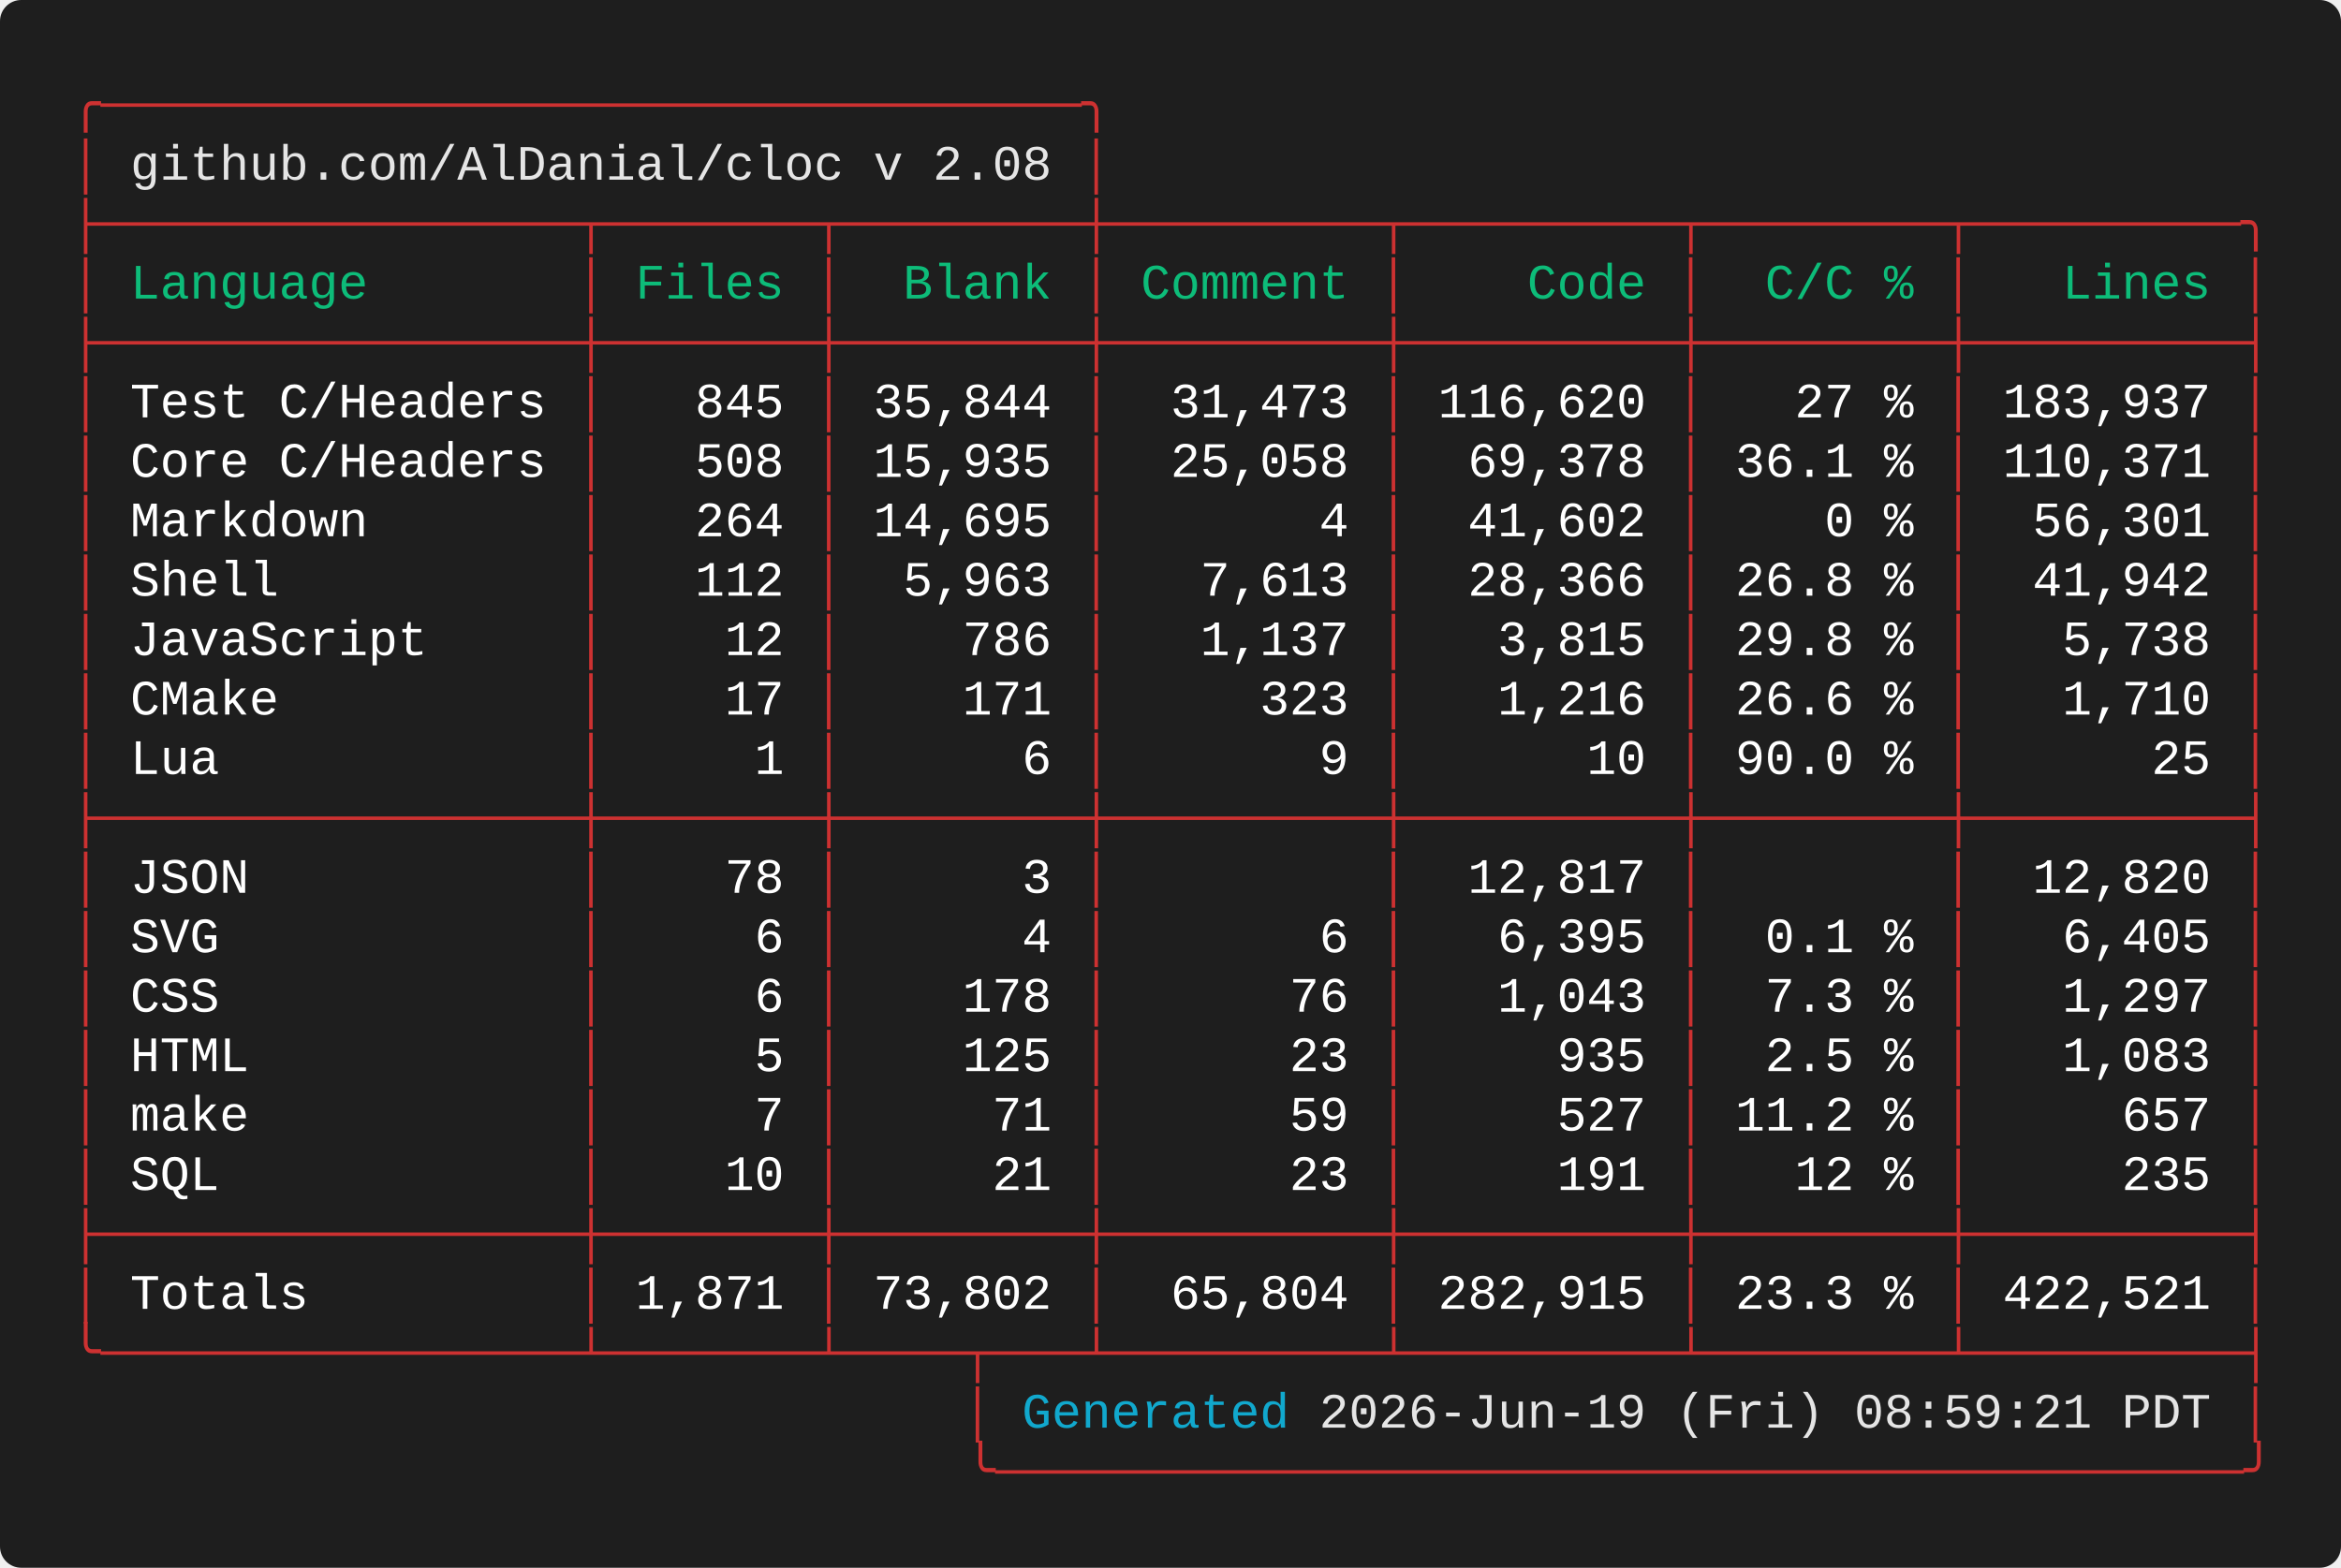
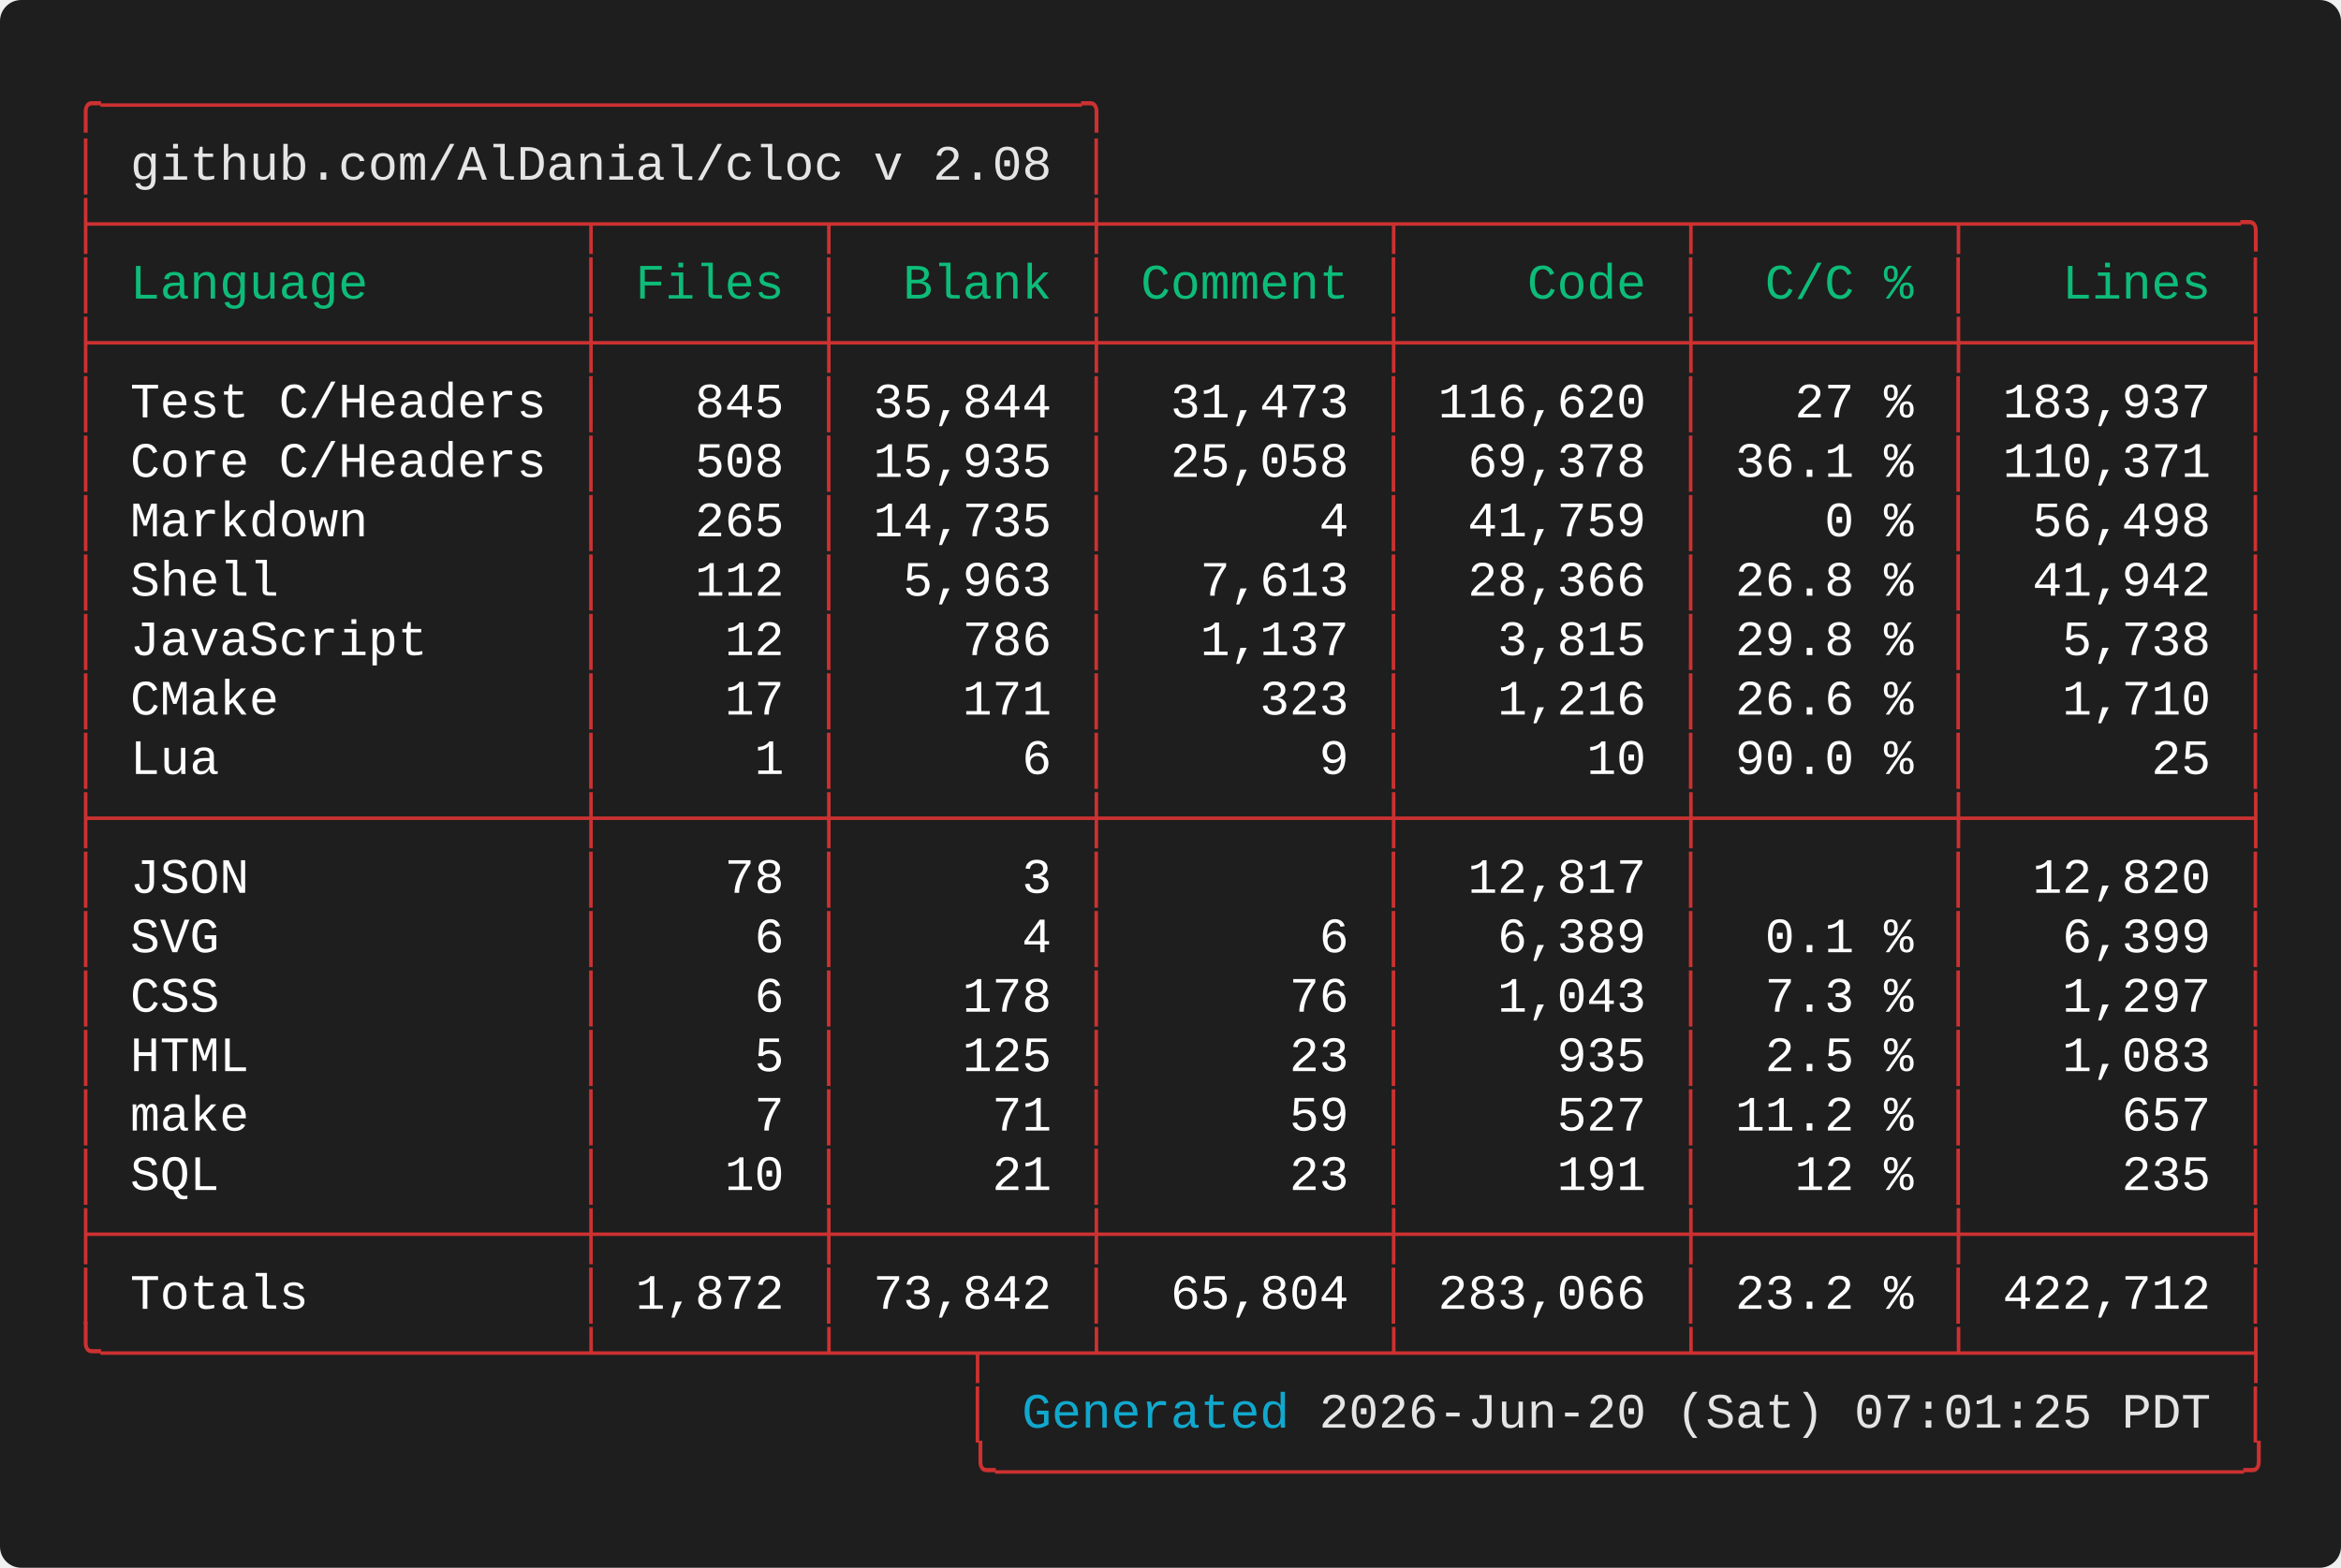
<svg xmlns="http://www.w3.org/2000/svg" width="661.60" height="443.20" viewBox="0 0 661.60 443.20">
  <defs>
    <style type="text/css">.terminal-text { font-family: 'Vanadium Mono Semi-Extended', 'Consolas', 'Monaco', 'Courier New', monospace; }</style>
  </defs>
  <rect width="100%" height="100%" fill="#1e1e1e" rx="6" />
  <text x="20.00" y="34.00" font-size="14" class="terminal-text" xml:space="preserve" textLength="294.00" lengthAdjust="spacingAndGlyphs" fill="#cd3131">╭─────────────────────────────────╮</text>
  <text x="20.00" y="50.80" font-size="14" class="terminal-text" xml:space="preserve" textLength="16.80" lengthAdjust="spacingAndGlyphs" fill="#cd3131">│ </text>
  <text x="36.80" y="50.80" font-size="14" class="terminal-text" xml:space="preserve" textLength="260.40" lengthAdjust="spacingAndGlyphs" fill="#e5e5e5">github.com/AlDanial/cloc v 2.08</text>
  <text x="297.20" y="50.80" font-size="14" class="terminal-text" xml:space="preserve" textLength="8.40" lengthAdjust="spacingAndGlyphs" fill="#ffffff"> </text>
  <text x="305.60" y="50.80" font-size="14" class="terminal-text" xml:space="preserve" textLength="8.40" lengthAdjust="spacingAndGlyphs" fill="#cd3131">│</text>
  <text x="20.00" y="67.60" font-size="14" class="terminal-text" xml:space="preserve" textLength="621.60" lengthAdjust="spacingAndGlyphs" fill="#cd3131">├────────────────┬───────┬────────┼─────────┬─────────┬────────┬─────────╮</text>
  <text x="20.00" y="84.40" font-size="14" class="terminal-text" xml:space="preserve" textLength="8.40" lengthAdjust="spacingAndGlyphs" fill="#cd3131">│</text>
  <text x="28.40" y="84.40" font-size="14" class="terminal-text" xml:space="preserve" textLength="134.40" lengthAdjust="spacingAndGlyphs" fill="#0dbc79"> Language       </text>
  <text x="162.80" y="84.40" font-size="14" class="terminal-text" xml:space="preserve" textLength="8.40" lengthAdjust="spacingAndGlyphs" fill="#cd3131">│</text>
  <text x="171.20" y="84.40" font-size="14" class="terminal-text" xml:space="preserve" textLength="58.80" lengthAdjust="spacingAndGlyphs" fill="#0dbc79"> Files </text>
  <text x="230.00" y="84.40" font-size="14" class="terminal-text" xml:space="preserve" textLength="8.40" lengthAdjust="spacingAndGlyphs" fill="#cd3131">│</text>
  <text x="238.40" y="84.40" font-size="14" class="terminal-text" xml:space="preserve" textLength="67.20" lengthAdjust="spacingAndGlyphs" fill="#0dbc79">  Blank </text>
  <text x="305.60" y="84.40" font-size="14" class="terminal-text" xml:space="preserve" textLength="8.40" lengthAdjust="spacingAndGlyphs" fill="#cd3131">│</text>
  <text x="314.00" y="84.40" font-size="14" class="terminal-text" xml:space="preserve" textLength="75.60" lengthAdjust="spacingAndGlyphs" fill="#0dbc79"> Comment </text>
  <text x="389.60" y="84.40" font-size="14" class="terminal-text" xml:space="preserve" textLength="8.40" lengthAdjust="spacingAndGlyphs" fill="#cd3131">│</text>
  <text x="398.00" y="84.40" font-size="14" class="terminal-text" xml:space="preserve" textLength="75.60" lengthAdjust="spacingAndGlyphs" fill="#0dbc79">    Code </text>
  <text x="473.60" y="84.40" font-size="14" class="terminal-text" xml:space="preserve" textLength="8.40" lengthAdjust="spacingAndGlyphs" fill="#cd3131">│</text>
  <text x="482.00" y="84.40" font-size="14" class="terminal-text" xml:space="preserve" textLength="67.20" lengthAdjust="spacingAndGlyphs" fill="#0dbc79">  C/C % </text>
  <text x="549.20" y="84.40" font-size="14" class="terminal-text" xml:space="preserve" textLength="8.40" lengthAdjust="spacingAndGlyphs" fill="#cd3131">│</text>
  <text x="557.60" y="84.40" font-size="14" class="terminal-text" xml:space="preserve" textLength="75.60" lengthAdjust="spacingAndGlyphs" fill="#0dbc79">   Lines </text>
  <text x="633.20" y="84.40" font-size="14" class="terminal-text" xml:space="preserve" textLength="8.40" lengthAdjust="spacingAndGlyphs" fill="#cd3131">│</text>
  <text x="20.00" y="101.20" font-size="14" class="terminal-text" xml:space="preserve" textLength="621.60" lengthAdjust="spacingAndGlyphs" fill="#cd3131">├────────────────┼───────┼────────┼─────────┼─────────┼────────┼─────────┤</text>
  <text x="20.00" y="118.00" font-size="14" class="terminal-text" xml:space="preserve" textLength="8.40" lengthAdjust="spacingAndGlyphs" fill="#cd3131">│</text>
  <text x="28.40" y="118.00" font-size="14" class="terminal-text" xml:space="preserve" textLength="134.40" lengthAdjust="spacingAndGlyphs" fill="#ffffff"> Test C/Headers </text>
  <text x="162.80" y="118.00" font-size="14" class="terminal-text" xml:space="preserve" textLength="8.40" lengthAdjust="spacingAndGlyphs" fill="#cd3131">│</text>
  <text x="171.20" y="118.00" font-size="14" class="terminal-text" xml:space="preserve" textLength="58.80" lengthAdjust="spacingAndGlyphs" fill="#ffffff">   845 </text>
  <text x="230.00" y="118.00" font-size="14" class="terminal-text" xml:space="preserve" textLength="8.40" lengthAdjust="spacingAndGlyphs" fill="#cd3131">│</text>
  <text x="238.40" y="118.00" font-size="14" class="terminal-text" xml:space="preserve" textLength="67.20" lengthAdjust="spacingAndGlyphs" fill="#ffffff"> 35,844 </text>
  <text x="305.60" y="118.00" font-size="14" class="terminal-text" xml:space="preserve" textLength="8.40" lengthAdjust="spacingAndGlyphs" fill="#cd3131">│</text>
  <text x="314.00" y="118.00" font-size="14" class="terminal-text" xml:space="preserve" textLength="75.60" lengthAdjust="spacingAndGlyphs" fill="#ffffff">  31,473 </text>
  <text x="389.60" y="118.00" font-size="14" class="terminal-text" xml:space="preserve" textLength="8.40" lengthAdjust="spacingAndGlyphs" fill="#cd3131">│</text>
  <text x="398.00" y="118.00" font-size="14" class="terminal-text" xml:space="preserve" textLength="75.60" lengthAdjust="spacingAndGlyphs" fill="#ffffff"> 116,620 </text>
  <text x="473.60" y="118.00" font-size="14" class="terminal-text" xml:space="preserve" textLength="8.40" lengthAdjust="spacingAndGlyphs" fill="#cd3131">│</text>
  <text x="482.00" y="118.00" font-size="14" class="terminal-text" xml:space="preserve" textLength="67.20" lengthAdjust="spacingAndGlyphs" fill="#ffffff">   27 % </text>
  <text x="549.20" y="118.00" font-size="14" class="terminal-text" xml:space="preserve" textLength="8.40" lengthAdjust="spacingAndGlyphs" fill="#cd3131">│</text>
  <text x="557.60" y="118.00" font-size="14" class="terminal-text" xml:space="preserve" textLength="75.60" lengthAdjust="spacingAndGlyphs" fill="#ffffff"> 183,937 </text>
  <text x="633.20" y="118.00" font-size="14" class="terminal-text" xml:space="preserve" textLength="8.40" lengthAdjust="spacingAndGlyphs" fill="#cd3131">│</text>
  <text x="20.00" y="134.80" font-size="14" class="terminal-text" xml:space="preserve" textLength="8.40" lengthAdjust="spacingAndGlyphs" fill="#cd3131">│</text>
  <text x="28.40" y="134.80" font-size="14" class="terminal-text" xml:space="preserve" textLength="134.40" lengthAdjust="spacingAndGlyphs" fill="#ffffff"> Core C/Headers </text>
  <text x="162.80" y="134.80" font-size="14" class="terminal-text" xml:space="preserve" textLength="8.40" lengthAdjust="spacingAndGlyphs" fill="#cd3131">│</text>
  <text x="171.20" y="134.80" font-size="14" class="terminal-text" xml:space="preserve" textLength="58.80" lengthAdjust="spacingAndGlyphs" fill="#ffffff">   508 </text>
  <text x="230.00" y="134.80" font-size="14" class="terminal-text" xml:space="preserve" textLength="8.40" lengthAdjust="spacingAndGlyphs" fill="#cd3131">│</text>
  <text x="238.40" y="134.80" font-size="14" class="terminal-text" xml:space="preserve" textLength="67.20" lengthAdjust="spacingAndGlyphs" fill="#ffffff"> 15,935 </text>
  <text x="305.60" y="134.80" font-size="14" class="terminal-text" xml:space="preserve" textLength="8.40" lengthAdjust="spacingAndGlyphs" fill="#cd3131">│</text>
  <text x="314.00" y="134.80" font-size="14" class="terminal-text" xml:space="preserve" textLength="75.60" lengthAdjust="spacingAndGlyphs" fill="#ffffff">  25,058 </text>
  <text x="389.60" y="134.80" font-size="14" class="terminal-text" xml:space="preserve" textLength="8.40" lengthAdjust="spacingAndGlyphs" fill="#cd3131">│</text>
  <text x="398.00" y="134.80" font-size="14" class="terminal-text" xml:space="preserve" textLength="75.60" lengthAdjust="spacingAndGlyphs" fill="#ffffff">  69,378 </text>
  <text x="473.60" y="134.80" font-size="14" class="terminal-text" xml:space="preserve" textLength="8.40" lengthAdjust="spacingAndGlyphs" fill="#cd3131">│</text>
  <text x="482.00" y="134.80" font-size="14" class="terminal-text" xml:space="preserve" textLength="67.20" lengthAdjust="spacingAndGlyphs" fill="#ffffff"> 36.1 % </text>
  <text x="549.20" y="134.80" font-size="14" class="terminal-text" xml:space="preserve" textLength="8.40" lengthAdjust="spacingAndGlyphs" fill="#cd3131">│</text>
  <text x="557.60" y="134.80" font-size="14" class="terminal-text" xml:space="preserve" textLength="75.60" lengthAdjust="spacingAndGlyphs" fill="#ffffff"> 110,371 </text>
  <text x="633.20" y="134.80" font-size="14" class="terminal-text" xml:space="preserve" textLength="8.40" lengthAdjust="spacingAndGlyphs" fill="#cd3131">│</text>
  <text x="20.00" y="151.60" font-size="14" class="terminal-text" xml:space="preserve" textLength="8.40" lengthAdjust="spacingAndGlyphs" fill="#cd3131">│</text>
  <text x="28.40" y="151.60" font-size="14" class="terminal-text" xml:space="preserve" textLength="134.40" lengthAdjust="spacingAndGlyphs" fill="#ffffff"> Markdown       </text>
  <text x="162.80" y="151.60" font-size="14" class="terminal-text" xml:space="preserve" textLength="8.40" lengthAdjust="spacingAndGlyphs" fill="#cd3131">│</text>
-   <text x="171.20" y="151.60" font-size="14" class="terminal-text" xml:space="preserve" textLength="58.80" lengthAdjust="spacingAndGlyphs" fill="#ffffff">   264 </text>
+   <text x="171.20" y="151.60" font-size="14" class="terminal-text" xml:space="preserve" textLength="58.80" lengthAdjust="spacingAndGlyphs" fill="#ffffff">   265 </text>
  <text x="230.00" y="151.60" font-size="14" class="terminal-text" xml:space="preserve" textLength="8.40" lengthAdjust="spacingAndGlyphs" fill="#cd3131">│</text>
-   <text x="238.40" y="151.60" font-size="14" class="terminal-text" xml:space="preserve" textLength="67.20" lengthAdjust="spacingAndGlyphs" fill="#ffffff"> 14,695 </text>
+   <text x="238.40" y="151.60" font-size="14" class="terminal-text" xml:space="preserve" textLength="67.20" lengthAdjust="spacingAndGlyphs" fill="#ffffff"> 14,735 </text>
  <text x="305.60" y="151.60" font-size="14" class="terminal-text" xml:space="preserve" textLength="8.40" lengthAdjust="spacingAndGlyphs" fill="#cd3131">│</text>
  <text x="314.00" y="151.60" font-size="14" class="terminal-text" xml:space="preserve" textLength="75.60" lengthAdjust="spacingAndGlyphs" fill="#ffffff">       4 </text>
  <text x="389.60" y="151.60" font-size="14" class="terminal-text" xml:space="preserve" textLength="8.40" lengthAdjust="spacingAndGlyphs" fill="#cd3131">│</text>
-   <text x="398.00" y="151.60" font-size="14" class="terminal-text" xml:space="preserve" textLength="75.60" lengthAdjust="spacingAndGlyphs" fill="#ffffff">  41,602 </text>
+   <text x="398.00" y="151.60" font-size="14" class="terminal-text" xml:space="preserve" textLength="75.60" lengthAdjust="spacingAndGlyphs" fill="#ffffff">  41,759 </text>
  <text x="473.60" y="151.60" font-size="14" class="terminal-text" xml:space="preserve" textLength="8.40" lengthAdjust="spacingAndGlyphs" fill="#cd3131">│</text>
  <text x="482.00" y="151.60" font-size="14" class="terminal-text" xml:space="preserve" textLength="67.20" lengthAdjust="spacingAndGlyphs" fill="#ffffff">    0 % </text>
  <text x="549.20" y="151.60" font-size="14" class="terminal-text" xml:space="preserve" textLength="8.40" lengthAdjust="spacingAndGlyphs" fill="#cd3131">│</text>
-   <text x="557.60" y="151.60" font-size="14" class="terminal-text" xml:space="preserve" textLength="75.60" lengthAdjust="spacingAndGlyphs" fill="#ffffff">  56,301 </text>
+   <text x="557.60" y="151.60" font-size="14" class="terminal-text" xml:space="preserve" textLength="75.60" lengthAdjust="spacingAndGlyphs" fill="#ffffff">  56,498 </text>
  <text x="633.20" y="151.60" font-size="14" class="terminal-text" xml:space="preserve" textLength="8.40" lengthAdjust="spacingAndGlyphs" fill="#cd3131">│</text>
  <text x="20.00" y="168.40" font-size="14" class="terminal-text" xml:space="preserve" textLength="8.40" lengthAdjust="spacingAndGlyphs" fill="#cd3131">│</text>
  <text x="28.40" y="168.40" font-size="14" class="terminal-text" xml:space="preserve" textLength="134.40" lengthAdjust="spacingAndGlyphs" fill="#ffffff"> Shell          </text>
  <text x="162.80" y="168.40" font-size="14" class="terminal-text" xml:space="preserve" textLength="8.40" lengthAdjust="spacingAndGlyphs" fill="#cd3131">│</text>
  <text x="171.20" y="168.40" font-size="14" class="terminal-text" xml:space="preserve" textLength="58.80" lengthAdjust="spacingAndGlyphs" fill="#ffffff">   112 </text>
  <text x="230.00" y="168.40" font-size="14" class="terminal-text" xml:space="preserve" textLength="8.40" lengthAdjust="spacingAndGlyphs" fill="#cd3131">│</text>
  <text x="238.40" y="168.40" font-size="14" class="terminal-text" xml:space="preserve" textLength="67.20" lengthAdjust="spacingAndGlyphs" fill="#ffffff">  5,963 </text>
  <text x="305.60" y="168.40" font-size="14" class="terminal-text" xml:space="preserve" textLength="8.40" lengthAdjust="spacingAndGlyphs" fill="#cd3131">│</text>
  <text x="314.00" y="168.40" font-size="14" class="terminal-text" xml:space="preserve" textLength="75.60" lengthAdjust="spacingAndGlyphs" fill="#ffffff">   7,613 </text>
  <text x="389.60" y="168.40" font-size="14" class="terminal-text" xml:space="preserve" textLength="8.40" lengthAdjust="spacingAndGlyphs" fill="#cd3131">│</text>
  <text x="398.00" y="168.40" font-size="14" class="terminal-text" xml:space="preserve" textLength="75.60" lengthAdjust="spacingAndGlyphs" fill="#ffffff">  28,366 </text>
  <text x="473.60" y="168.40" font-size="14" class="terminal-text" xml:space="preserve" textLength="8.40" lengthAdjust="spacingAndGlyphs" fill="#cd3131">│</text>
  <text x="482.00" y="168.40" font-size="14" class="terminal-text" xml:space="preserve" textLength="67.20" lengthAdjust="spacingAndGlyphs" fill="#ffffff"> 26.8 % </text>
  <text x="549.20" y="168.40" font-size="14" class="terminal-text" xml:space="preserve" textLength="8.40" lengthAdjust="spacingAndGlyphs" fill="#cd3131">│</text>
  <text x="557.60" y="168.40" font-size="14" class="terminal-text" xml:space="preserve" textLength="75.60" lengthAdjust="spacingAndGlyphs" fill="#ffffff">  41,942 </text>
  <text x="633.20" y="168.40" font-size="14" class="terminal-text" xml:space="preserve" textLength="8.40" lengthAdjust="spacingAndGlyphs" fill="#cd3131">│</text>
  <text x="20.00" y="185.20" font-size="14" class="terminal-text" xml:space="preserve" textLength="8.40" lengthAdjust="spacingAndGlyphs" fill="#cd3131">│</text>
  <text x="28.40" y="185.20" font-size="14" class="terminal-text" xml:space="preserve" textLength="134.40" lengthAdjust="spacingAndGlyphs" fill="#ffffff"> JavaScript     </text>
  <text x="162.80" y="185.20" font-size="14" class="terminal-text" xml:space="preserve" textLength="8.40" lengthAdjust="spacingAndGlyphs" fill="#cd3131">│</text>
  <text x="171.20" y="185.20" font-size="14" class="terminal-text" xml:space="preserve" textLength="58.80" lengthAdjust="spacingAndGlyphs" fill="#ffffff">    12 </text>
  <text x="230.00" y="185.20" font-size="14" class="terminal-text" xml:space="preserve" textLength="8.40" lengthAdjust="spacingAndGlyphs" fill="#cd3131">│</text>
  <text x="238.40" y="185.20" font-size="14" class="terminal-text" xml:space="preserve" textLength="67.20" lengthAdjust="spacingAndGlyphs" fill="#ffffff">    786 </text>
  <text x="305.60" y="185.20" font-size="14" class="terminal-text" xml:space="preserve" textLength="8.40" lengthAdjust="spacingAndGlyphs" fill="#cd3131">│</text>
  <text x="314.00" y="185.20" font-size="14" class="terminal-text" xml:space="preserve" textLength="75.60" lengthAdjust="spacingAndGlyphs" fill="#ffffff">   1,137 </text>
  <text x="389.60" y="185.20" font-size="14" class="terminal-text" xml:space="preserve" textLength="8.40" lengthAdjust="spacingAndGlyphs" fill="#cd3131">│</text>
  <text x="398.00" y="185.20" font-size="14" class="terminal-text" xml:space="preserve" textLength="75.60" lengthAdjust="spacingAndGlyphs" fill="#ffffff">   3,815 </text>
  <text x="473.60" y="185.20" font-size="14" class="terminal-text" xml:space="preserve" textLength="8.40" lengthAdjust="spacingAndGlyphs" fill="#cd3131">│</text>
  <text x="482.00" y="185.20" font-size="14" class="terminal-text" xml:space="preserve" textLength="67.20" lengthAdjust="spacingAndGlyphs" fill="#ffffff"> 29.8 % </text>
  <text x="549.20" y="185.20" font-size="14" class="terminal-text" xml:space="preserve" textLength="8.40" lengthAdjust="spacingAndGlyphs" fill="#cd3131">│</text>
  <text x="557.60" y="185.20" font-size="14" class="terminal-text" xml:space="preserve" textLength="75.60" lengthAdjust="spacingAndGlyphs" fill="#ffffff">   5,738 </text>
  <text x="633.20" y="185.20" font-size="14" class="terminal-text" xml:space="preserve" textLength="8.40" lengthAdjust="spacingAndGlyphs" fill="#cd3131">│</text>
  <text x="20.00" y="202.00" font-size="14" class="terminal-text" xml:space="preserve" textLength="8.40" lengthAdjust="spacingAndGlyphs" fill="#cd3131">│</text>
  <text x="28.40" y="202.00" font-size="14" class="terminal-text" xml:space="preserve" textLength="134.40" lengthAdjust="spacingAndGlyphs" fill="#ffffff"> CMake          </text>
  <text x="162.80" y="202.00" font-size="14" class="terminal-text" xml:space="preserve" textLength="8.40" lengthAdjust="spacingAndGlyphs" fill="#cd3131">│</text>
  <text x="171.20" y="202.00" font-size="14" class="terminal-text" xml:space="preserve" textLength="58.80" lengthAdjust="spacingAndGlyphs" fill="#ffffff">    17 </text>
  <text x="230.00" y="202.00" font-size="14" class="terminal-text" xml:space="preserve" textLength="8.40" lengthAdjust="spacingAndGlyphs" fill="#cd3131">│</text>
  <text x="238.40" y="202.00" font-size="14" class="terminal-text" xml:space="preserve" textLength="67.20" lengthAdjust="spacingAndGlyphs" fill="#ffffff">    171 </text>
  <text x="305.60" y="202.00" font-size="14" class="terminal-text" xml:space="preserve" textLength="8.40" lengthAdjust="spacingAndGlyphs" fill="#cd3131">│</text>
  <text x="314.00" y="202.00" font-size="14" class="terminal-text" xml:space="preserve" textLength="75.60" lengthAdjust="spacingAndGlyphs" fill="#ffffff">     323 </text>
  <text x="389.60" y="202.00" font-size="14" class="terminal-text" xml:space="preserve" textLength="8.40" lengthAdjust="spacingAndGlyphs" fill="#cd3131">│</text>
  <text x="398.00" y="202.00" font-size="14" class="terminal-text" xml:space="preserve" textLength="75.60" lengthAdjust="spacingAndGlyphs" fill="#ffffff">   1,216 </text>
  <text x="473.60" y="202.00" font-size="14" class="terminal-text" xml:space="preserve" textLength="8.40" lengthAdjust="spacingAndGlyphs" fill="#cd3131">│</text>
  <text x="482.00" y="202.00" font-size="14" class="terminal-text" xml:space="preserve" textLength="67.20" lengthAdjust="spacingAndGlyphs" fill="#ffffff"> 26.6 % </text>
  <text x="549.20" y="202.00" font-size="14" class="terminal-text" xml:space="preserve" textLength="8.40" lengthAdjust="spacingAndGlyphs" fill="#cd3131">│</text>
  <text x="557.60" y="202.00" font-size="14" class="terminal-text" xml:space="preserve" textLength="75.60" lengthAdjust="spacingAndGlyphs" fill="#ffffff">   1,710 </text>
  <text x="633.20" y="202.00" font-size="14" class="terminal-text" xml:space="preserve" textLength="8.40" lengthAdjust="spacingAndGlyphs" fill="#cd3131">│</text>
  <text x="20.00" y="218.80" font-size="14" class="terminal-text" xml:space="preserve" textLength="8.40" lengthAdjust="spacingAndGlyphs" fill="#cd3131">│</text>
  <text x="28.40" y="218.80" font-size="14" class="terminal-text" xml:space="preserve" textLength="134.40" lengthAdjust="spacingAndGlyphs" fill="#ffffff"> Lua            </text>
  <text x="162.80" y="218.80" font-size="14" class="terminal-text" xml:space="preserve" textLength="8.40" lengthAdjust="spacingAndGlyphs" fill="#cd3131">│</text>
  <text x="171.20" y="218.80" font-size="14" class="terminal-text" xml:space="preserve" textLength="58.80" lengthAdjust="spacingAndGlyphs" fill="#ffffff">     1 </text>
  <text x="230.00" y="218.80" font-size="14" class="terminal-text" xml:space="preserve" textLength="8.40" lengthAdjust="spacingAndGlyphs" fill="#cd3131">│</text>
  <text x="238.40" y="218.80" font-size="14" class="terminal-text" xml:space="preserve" textLength="67.20" lengthAdjust="spacingAndGlyphs" fill="#ffffff">      6 </text>
  <text x="305.60" y="218.80" font-size="14" class="terminal-text" xml:space="preserve" textLength="8.40" lengthAdjust="spacingAndGlyphs" fill="#cd3131">│</text>
  <text x="314.00" y="218.80" font-size="14" class="terminal-text" xml:space="preserve" textLength="75.60" lengthAdjust="spacingAndGlyphs" fill="#ffffff">       9 </text>
  <text x="389.60" y="218.80" font-size="14" class="terminal-text" xml:space="preserve" textLength="8.40" lengthAdjust="spacingAndGlyphs" fill="#cd3131">│</text>
  <text x="398.00" y="218.80" font-size="14" class="terminal-text" xml:space="preserve" textLength="75.60" lengthAdjust="spacingAndGlyphs" fill="#ffffff">      10 </text>
  <text x="473.60" y="218.80" font-size="14" class="terminal-text" xml:space="preserve" textLength="8.40" lengthAdjust="spacingAndGlyphs" fill="#cd3131">│</text>
  <text x="482.00" y="218.80" font-size="14" class="terminal-text" xml:space="preserve" textLength="67.20" lengthAdjust="spacingAndGlyphs" fill="#ffffff"> 90.0 % </text>
  <text x="549.20" y="218.80" font-size="14" class="terminal-text" xml:space="preserve" textLength="8.40" lengthAdjust="spacingAndGlyphs" fill="#cd3131">│</text>
  <text x="557.60" y="218.80" font-size="14" class="terminal-text" xml:space="preserve" textLength="75.60" lengthAdjust="spacingAndGlyphs" fill="#ffffff">      25 </text>
  <text x="633.20" y="218.80" font-size="14" class="terminal-text" xml:space="preserve" textLength="8.40" lengthAdjust="spacingAndGlyphs" fill="#cd3131">│</text>
  <text x="20.00" y="235.60" font-size="14" class="terminal-text" xml:space="preserve" textLength="621.60" lengthAdjust="spacingAndGlyphs" fill="#cd3131">├────────────────┼───────┼────────┼─────────┼─────────┼────────┼─────────┤</text>
  <text x="20.00" y="252.40" font-size="14" class="terminal-text" xml:space="preserve" textLength="8.40" lengthAdjust="spacingAndGlyphs" fill="#cd3131">│</text>
  <text x="28.40" y="252.40" font-size="14" class="terminal-text" xml:space="preserve" textLength="134.40" lengthAdjust="spacingAndGlyphs" fill="#ffffff"> JSON           </text>
  <text x="162.80" y="252.40" font-size="14" class="terminal-text" xml:space="preserve" textLength="8.40" lengthAdjust="spacingAndGlyphs" fill="#cd3131">│</text>
  <text x="171.20" y="252.40" font-size="14" class="terminal-text" xml:space="preserve" textLength="58.80" lengthAdjust="spacingAndGlyphs" fill="#ffffff">    78 </text>
  <text x="230.00" y="252.40" font-size="14" class="terminal-text" xml:space="preserve" textLength="8.40" lengthAdjust="spacingAndGlyphs" fill="#cd3131">│</text>
  <text x="238.40" y="252.40" font-size="14" class="terminal-text" xml:space="preserve" textLength="67.20" lengthAdjust="spacingAndGlyphs" fill="#ffffff">      3 </text>
  <text x="305.60" y="252.40" font-size="14" class="terminal-text" xml:space="preserve" textLength="8.40" lengthAdjust="spacingAndGlyphs" fill="#cd3131">│</text>
  <text x="314.00" y="252.40" font-size="14" class="terminal-text" xml:space="preserve" textLength="75.60" lengthAdjust="spacingAndGlyphs" fill="#ffffff">         </text>
  <text x="389.60" y="252.40" font-size="14" class="terminal-text" xml:space="preserve" textLength="8.40" lengthAdjust="spacingAndGlyphs" fill="#cd3131">│</text>
  <text x="398.00" y="252.40" font-size="14" class="terminal-text" xml:space="preserve" textLength="75.60" lengthAdjust="spacingAndGlyphs" fill="#ffffff">  12,817 </text>
  <text x="473.60" y="252.40" font-size="14" class="terminal-text" xml:space="preserve" textLength="8.40" lengthAdjust="spacingAndGlyphs" fill="#cd3131">│</text>
  <text x="482.00" y="252.40" font-size="14" class="terminal-text" xml:space="preserve" textLength="67.20" lengthAdjust="spacingAndGlyphs" fill="#ffffff">        </text>
  <text x="549.20" y="252.40" font-size="14" class="terminal-text" xml:space="preserve" textLength="8.40" lengthAdjust="spacingAndGlyphs" fill="#cd3131">│</text>
  <text x="557.60" y="252.40" font-size="14" class="terminal-text" xml:space="preserve" textLength="75.60" lengthAdjust="spacingAndGlyphs" fill="#ffffff">  12,820 </text>
  <text x="633.20" y="252.40" font-size="14" class="terminal-text" xml:space="preserve" textLength="8.40" lengthAdjust="spacingAndGlyphs" fill="#cd3131">│</text>
  <text x="20.00" y="269.20" font-size="14" class="terminal-text" xml:space="preserve" textLength="8.40" lengthAdjust="spacingAndGlyphs" fill="#cd3131">│</text>
  <text x="28.40" y="269.20" font-size="14" class="terminal-text" xml:space="preserve" textLength="134.40" lengthAdjust="spacingAndGlyphs" fill="#ffffff"> SVG            </text>
  <text x="162.80" y="269.20" font-size="14" class="terminal-text" xml:space="preserve" textLength="8.40" lengthAdjust="spacingAndGlyphs" fill="#cd3131">│</text>
  <text x="171.20" y="269.20" font-size="14" class="terminal-text" xml:space="preserve" textLength="58.80" lengthAdjust="spacingAndGlyphs" fill="#ffffff">     6 </text>
  <text x="230.00" y="269.20" font-size="14" class="terminal-text" xml:space="preserve" textLength="8.40" lengthAdjust="spacingAndGlyphs" fill="#cd3131">│</text>
  <text x="238.40" y="269.20" font-size="14" class="terminal-text" xml:space="preserve" textLength="67.20" lengthAdjust="spacingAndGlyphs" fill="#ffffff">      4 </text>
  <text x="305.60" y="269.20" font-size="14" class="terminal-text" xml:space="preserve" textLength="8.40" lengthAdjust="spacingAndGlyphs" fill="#cd3131">│</text>
  <text x="314.00" y="269.20" font-size="14" class="terminal-text" xml:space="preserve" textLength="75.60" lengthAdjust="spacingAndGlyphs" fill="#ffffff">       6 </text>
  <text x="389.60" y="269.20" font-size="14" class="terminal-text" xml:space="preserve" textLength="8.40" lengthAdjust="spacingAndGlyphs" fill="#cd3131">│</text>
-   <text x="398.00" y="269.20" font-size="14" class="terminal-text" xml:space="preserve" textLength="75.60" lengthAdjust="spacingAndGlyphs" fill="#ffffff">   6,395 </text>
+   <text x="398.00" y="269.20" font-size="14" class="terminal-text" xml:space="preserve" textLength="75.60" lengthAdjust="spacingAndGlyphs" fill="#ffffff">   6,389 </text>
  <text x="473.60" y="269.20" font-size="14" class="terminal-text" xml:space="preserve" textLength="8.40" lengthAdjust="spacingAndGlyphs" fill="#cd3131">│</text>
  <text x="482.00" y="269.20" font-size="14" class="terminal-text" xml:space="preserve" textLength="67.20" lengthAdjust="spacingAndGlyphs" fill="#ffffff">  0.1 % </text>
  <text x="549.20" y="269.20" font-size="14" class="terminal-text" xml:space="preserve" textLength="8.40" lengthAdjust="spacingAndGlyphs" fill="#cd3131">│</text>
-   <text x="557.60" y="269.20" font-size="14" class="terminal-text" xml:space="preserve" textLength="75.60" lengthAdjust="spacingAndGlyphs" fill="#ffffff">   6,405 </text>
+   <text x="557.60" y="269.20" font-size="14" class="terminal-text" xml:space="preserve" textLength="75.60" lengthAdjust="spacingAndGlyphs" fill="#ffffff">   6,399 </text>
  <text x="633.20" y="269.20" font-size="14" class="terminal-text" xml:space="preserve" textLength="8.40" lengthAdjust="spacingAndGlyphs" fill="#cd3131">│</text>
  <text x="20.00" y="286.00" font-size="14" class="terminal-text" xml:space="preserve" textLength="8.40" lengthAdjust="spacingAndGlyphs" fill="#cd3131">│</text>
  <text x="28.40" y="286.00" font-size="14" class="terminal-text" xml:space="preserve" textLength="134.40" lengthAdjust="spacingAndGlyphs" fill="#ffffff"> CSS            </text>
  <text x="162.80" y="286.00" font-size="14" class="terminal-text" xml:space="preserve" textLength="8.40" lengthAdjust="spacingAndGlyphs" fill="#cd3131">│</text>
  <text x="171.20" y="286.00" font-size="14" class="terminal-text" xml:space="preserve" textLength="58.80" lengthAdjust="spacingAndGlyphs" fill="#ffffff">     6 </text>
  <text x="230.00" y="286.00" font-size="14" class="terminal-text" xml:space="preserve" textLength="8.40" lengthAdjust="spacingAndGlyphs" fill="#cd3131">│</text>
  <text x="238.40" y="286.00" font-size="14" class="terminal-text" xml:space="preserve" textLength="67.20" lengthAdjust="spacingAndGlyphs" fill="#ffffff">    178 </text>
  <text x="305.60" y="286.00" font-size="14" class="terminal-text" xml:space="preserve" textLength="8.40" lengthAdjust="spacingAndGlyphs" fill="#cd3131">│</text>
  <text x="314.00" y="286.00" font-size="14" class="terminal-text" xml:space="preserve" textLength="75.60" lengthAdjust="spacingAndGlyphs" fill="#ffffff">      76 </text>
  <text x="389.60" y="286.00" font-size="14" class="terminal-text" xml:space="preserve" textLength="8.40" lengthAdjust="spacingAndGlyphs" fill="#cd3131">│</text>
  <text x="398.00" y="286.00" font-size="14" class="terminal-text" xml:space="preserve" textLength="75.60" lengthAdjust="spacingAndGlyphs" fill="#ffffff">   1,043 </text>
  <text x="473.60" y="286.00" font-size="14" class="terminal-text" xml:space="preserve" textLength="8.40" lengthAdjust="spacingAndGlyphs" fill="#cd3131">│</text>
  <text x="482.00" y="286.00" font-size="14" class="terminal-text" xml:space="preserve" textLength="67.20" lengthAdjust="spacingAndGlyphs" fill="#ffffff">  7.3 % </text>
  <text x="549.20" y="286.00" font-size="14" class="terminal-text" xml:space="preserve" textLength="8.40" lengthAdjust="spacingAndGlyphs" fill="#cd3131">│</text>
  <text x="557.60" y="286.00" font-size="14" class="terminal-text" xml:space="preserve" textLength="75.60" lengthAdjust="spacingAndGlyphs" fill="#ffffff">   1,297 </text>
  <text x="633.20" y="286.00" font-size="14" class="terminal-text" xml:space="preserve" textLength="8.40" lengthAdjust="spacingAndGlyphs" fill="#cd3131">│</text>
  <text x="20.00" y="302.80" font-size="14" class="terminal-text" xml:space="preserve" textLength="8.40" lengthAdjust="spacingAndGlyphs" fill="#cd3131">│</text>
  <text x="28.40" y="302.80" font-size="14" class="terminal-text" xml:space="preserve" textLength="134.40" lengthAdjust="spacingAndGlyphs" fill="#ffffff"> HTML           </text>
  <text x="162.80" y="302.80" font-size="14" class="terminal-text" xml:space="preserve" textLength="8.40" lengthAdjust="spacingAndGlyphs" fill="#cd3131">│</text>
  <text x="171.20" y="302.80" font-size="14" class="terminal-text" xml:space="preserve" textLength="58.80" lengthAdjust="spacingAndGlyphs" fill="#ffffff">     5 </text>
  <text x="230.00" y="302.80" font-size="14" class="terminal-text" xml:space="preserve" textLength="8.40" lengthAdjust="spacingAndGlyphs" fill="#cd3131">│</text>
  <text x="238.40" y="302.80" font-size="14" class="terminal-text" xml:space="preserve" textLength="67.20" lengthAdjust="spacingAndGlyphs" fill="#ffffff">    125 </text>
  <text x="305.60" y="302.80" font-size="14" class="terminal-text" xml:space="preserve" textLength="8.40" lengthAdjust="spacingAndGlyphs" fill="#cd3131">│</text>
  <text x="314.00" y="302.80" font-size="14" class="terminal-text" xml:space="preserve" textLength="75.60" lengthAdjust="spacingAndGlyphs" fill="#ffffff">      23 </text>
  <text x="389.60" y="302.80" font-size="14" class="terminal-text" xml:space="preserve" textLength="8.40" lengthAdjust="spacingAndGlyphs" fill="#cd3131">│</text>
  <text x="398.00" y="302.80" font-size="14" class="terminal-text" xml:space="preserve" textLength="75.60" lengthAdjust="spacingAndGlyphs" fill="#ffffff">     935 </text>
  <text x="473.60" y="302.80" font-size="14" class="terminal-text" xml:space="preserve" textLength="8.40" lengthAdjust="spacingAndGlyphs" fill="#cd3131">│</text>
  <text x="482.00" y="302.80" font-size="14" class="terminal-text" xml:space="preserve" textLength="67.20" lengthAdjust="spacingAndGlyphs" fill="#ffffff">  2.5 % </text>
  <text x="549.20" y="302.80" font-size="14" class="terminal-text" xml:space="preserve" textLength="8.40" lengthAdjust="spacingAndGlyphs" fill="#cd3131">│</text>
  <text x="557.60" y="302.80" font-size="14" class="terminal-text" xml:space="preserve" textLength="75.60" lengthAdjust="spacingAndGlyphs" fill="#ffffff">   1,083 </text>
  <text x="633.20" y="302.80" font-size="14" class="terminal-text" xml:space="preserve" textLength="8.40" lengthAdjust="spacingAndGlyphs" fill="#cd3131">│</text>
  <text x="20.00" y="319.60" font-size="14" class="terminal-text" xml:space="preserve" textLength="8.40" lengthAdjust="spacingAndGlyphs" fill="#cd3131">│</text>
  <text x="28.40" y="319.60" font-size="14" class="terminal-text" xml:space="preserve" textLength="134.40" lengthAdjust="spacingAndGlyphs" fill="#ffffff"> make           </text>
  <text x="162.80" y="319.60" font-size="14" class="terminal-text" xml:space="preserve" textLength="8.40" lengthAdjust="spacingAndGlyphs" fill="#cd3131">│</text>
  <text x="171.20" y="319.60" font-size="14" class="terminal-text" xml:space="preserve" textLength="58.80" lengthAdjust="spacingAndGlyphs" fill="#ffffff">     7 </text>
  <text x="230.00" y="319.60" font-size="14" class="terminal-text" xml:space="preserve" textLength="8.40" lengthAdjust="spacingAndGlyphs" fill="#cd3131">│</text>
  <text x="238.40" y="319.60" font-size="14" class="terminal-text" xml:space="preserve" textLength="67.20" lengthAdjust="spacingAndGlyphs" fill="#ffffff">     71 </text>
  <text x="305.60" y="319.60" font-size="14" class="terminal-text" xml:space="preserve" textLength="8.40" lengthAdjust="spacingAndGlyphs" fill="#cd3131">│</text>
  <text x="314.00" y="319.60" font-size="14" class="terminal-text" xml:space="preserve" textLength="75.60" lengthAdjust="spacingAndGlyphs" fill="#ffffff">      59 </text>
  <text x="389.60" y="319.60" font-size="14" class="terminal-text" xml:space="preserve" textLength="8.40" lengthAdjust="spacingAndGlyphs" fill="#cd3131">│</text>
  <text x="398.00" y="319.60" font-size="14" class="terminal-text" xml:space="preserve" textLength="75.60" lengthAdjust="spacingAndGlyphs" fill="#ffffff">     527 </text>
  <text x="473.60" y="319.60" font-size="14" class="terminal-text" xml:space="preserve" textLength="8.40" lengthAdjust="spacingAndGlyphs" fill="#cd3131">│</text>
  <text x="482.00" y="319.60" font-size="14" class="terminal-text" xml:space="preserve" textLength="67.20" lengthAdjust="spacingAndGlyphs" fill="#ffffff"> 11.2 % </text>
  <text x="549.20" y="319.60" font-size="14" class="terminal-text" xml:space="preserve" textLength="8.40" lengthAdjust="spacingAndGlyphs" fill="#cd3131">│</text>
  <text x="557.60" y="319.60" font-size="14" class="terminal-text" xml:space="preserve" textLength="75.60" lengthAdjust="spacingAndGlyphs" fill="#ffffff">     657 </text>
  <text x="633.20" y="319.60" font-size="14" class="terminal-text" xml:space="preserve" textLength="8.40" lengthAdjust="spacingAndGlyphs" fill="#cd3131">│</text>
  <text x="20.00" y="336.40" font-size="14" class="terminal-text" xml:space="preserve" textLength="8.40" lengthAdjust="spacingAndGlyphs" fill="#cd3131">│</text>
  <text x="28.40" y="336.40" font-size="14" class="terminal-text" xml:space="preserve" textLength="134.40" lengthAdjust="spacingAndGlyphs" fill="#ffffff"> SQL            </text>
  <text x="162.80" y="336.40" font-size="14" class="terminal-text" xml:space="preserve" textLength="8.40" lengthAdjust="spacingAndGlyphs" fill="#cd3131">│</text>
  <text x="171.20" y="336.40" font-size="14" class="terminal-text" xml:space="preserve" textLength="58.80" lengthAdjust="spacingAndGlyphs" fill="#ffffff">    10 </text>
  <text x="230.00" y="336.40" font-size="14" class="terminal-text" xml:space="preserve" textLength="8.40" lengthAdjust="spacingAndGlyphs" fill="#cd3131">│</text>
  <text x="238.40" y="336.40" font-size="14" class="terminal-text" xml:space="preserve" textLength="67.20" lengthAdjust="spacingAndGlyphs" fill="#ffffff">     21 </text>
  <text x="305.60" y="336.40" font-size="14" class="terminal-text" xml:space="preserve" textLength="8.40" lengthAdjust="spacingAndGlyphs" fill="#cd3131">│</text>
  <text x="314.00" y="336.40" font-size="14" class="terminal-text" xml:space="preserve" textLength="75.60" lengthAdjust="spacingAndGlyphs" fill="#ffffff">      23 </text>
  <text x="389.60" y="336.40" font-size="14" class="terminal-text" xml:space="preserve" textLength="8.40" lengthAdjust="spacingAndGlyphs" fill="#cd3131">│</text>
  <text x="398.00" y="336.40" font-size="14" class="terminal-text" xml:space="preserve" textLength="75.60" lengthAdjust="spacingAndGlyphs" fill="#ffffff">     191 </text>
  <text x="473.60" y="336.40" font-size="14" class="terminal-text" xml:space="preserve" textLength="8.40" lengthAdjust="spacingAndGlyphs" fill="#cd3131">│</text>
  <text x="482.00" y="336.40" font-size="14" class="terminal-text" xml:space="preserve" textLength="67.20" lengthAdjust="spacingAndGlyphs" fill="#ffffff">   12 % </text>
  <text x="549.20" y="336.40" font-size="14" class="terminal-text" xml:space="preserve" textLength="8.40" lengthAdjust="spacingAndGlyphs" fill="#cd3131">│</text>
  <text x="557.60" y="336.40" font-size="14" class="terminal-text" xml:space="preserve" textLength="75.60" lengthAdjust="spacingAndGlyphs" fill="#ffffff">     235 </text>
  <text x="633.20" y="336.40" font-size="14" class="terminal-text" xml:space="preserve" textLength="8.40" lengthAdjust="spacingAndGlyphs" fill="#cd3131">│</text>
  <text x="20.00" y="353.20" font-size="14" class="terminal-text" xml:space="preserve" textLength="621.60" lengthAdjust="spacingAndGlyphs" fill="#cd3131">├────────────────┼───────┼────────┼─────────┼─────────┼────────┼─────────┤</text>
  <text x="20.00" y="370.00" font-size="14" class="terminal-text" xml:space="preserve" textLength="8.40" lengthAdjust="spacingAndGlyphs" fill="#cd3131">│</text>
  <text x="28.40" y="370.00" font-size="14" class="terminal-text" xml:space="preserve" textLength="134.40" lengthAdjust="spacingAndGlyphs" fill="#ffffff"> Totals         </text>
  <text x="162.80" y="370.00" font-size="14" class="terminal-text" xml:space="preserve" textLength="8.40" lengthAdjust="spacingAndGlyphs" fill="#cd3131">│</text>
-   <text x="171.20" y="370.00" font-size="14" class="terminal-text" xml:space="preserve" textLength="58.80" lengthAdjust="spacingAndGlyphs" fill="#ffffff"> 1,871 </text>
+   <text x="171.20" y="370.00" font-size="14" class="terminal-text" xml:space="preserve" textLength="58.80" lengthAdjust="spacingAndGlyphs" fill="#ffffff"> 1,872 </text>
  <text x="230.00" y="370.00" font-size="14" class="terminal-text" xml:space="preserve" textLength="8.40" lengthAdjust="spacingAndGlyphs" fill="#cd3131">│</text>
-   <text x="238.40" y="370.00" font-size="14" class="terminal-text" xml:space="preserve" textLength="67.20" lengthAdjust="spacingAndGlyphs" fill="#ffffff"> 73,802 </text>
+   <text x="238.40" y="370.00" font-size="14" class="terminal-text" xml:space="preserve" textLength="67.20" lengthAdjust="spacingAndGlyphs" fill="#ffffff"> 73,842 </text>
  <text x="305.60" y="370.00" font-size="14" class="terminal-text" xml:space="preserve" textLength="8.40" lengthAdjust="spacingAndGlyphs" fill="#cd3131">│</text>
  <text x="314.00" y="370.00" font-size="14" class="terminal-text" xml:space="preserve" textLength="75.60" lengthAdjust="spacingAndGlyphs" fill="#ffffff">  65,804 </text>
  <text x="389.60" y="370.00" font-size="14" class="terminal-text" xml:space="preserve" textLength="8.40" lengthAdjust="spacingAndGlyphs" fill="#cd3131">│</text>
-   <text x="398.00" y="370.00" font-size="14" class="terminal-text" xml:space="preserve" textLength="75.60" lengthAdjust="spacingAndGlyphs" fill="#ffffff"> 282,915 </text>
+   <text x="398.00" y="370.00" font-size="14" class="terminal-text" xml:space="preserve" textLength="75.60" lengthAdjust="spacingAndGlyphs" fill="#ffffff"> 283,066 </text>
  <text x="473.60" y="370.00" font-size="14" class="terminal-text" xml:space="preserve" textLength="8.40" lengthAdjust="spacingAndGlyphs" fill="#cd3131">│</text>
-   <text x="482.00" y="370.00" font-size="14" class="terminal-text" xml:space="preserve" textLength="67.20" lengthAdjust="spacingAndGlyphs" fill="#ffffff"> 23.3 % </text>
+   <text x="482.00" y="370.00" font-size="14" class="terminal-text" xml:space="preserve" textLength="67.20" lengthAdjust="spacingAndGlyphs" fill="#ffffff"> 23.2 % </text>
  <text x="549.20" y="370.00" font-size="14" class="terminal-text" xml:space="preserve" textLength="8.40" lengthAdjust="spacingAndGlyphs" fill="#cd3131">│</text>
-   <text x="557.60" y="370.00" font-size="14" class="terminal-text" xml:space="preserve" textLength="75.60" lengthAdjust="spacingAndGlyphs" fill="#ffffff"> 422,521 </text>
+   <text x="557.60" y="370.00" font-size="14" class="terminal-text" xml:space="preserve" textLength="75.60" lengthAdjust="spacingAndGlyphs" fill="#ffffff"> 422,712 </text>
  <text x="633.20" y="370.00" font-size="14" class="terminal-text" xml:space="preserve" textLength="8.40" lengthAdjust="spacingAndGlyphs" fill="#cd3131">│</text>
  <text x="20.00" y="386.80" font-size="14" class="terminal-text" xml:space="preserve" textLength="621.60" lengthAdjust="spacingAndGlyphs" fill="#cd3131">╰────────────────┴───────┴────┬───┴─────────┴─────────┴────────┴─────────┤</text>
  <text x="20.00" y="403.60" font-size="14" class="terminal-text" xml:space="preserve" textLength="268.80" lengthAdjust="spacingAndGlyphs" fill="#cd3131">                              │ </text>
  <text x="288.80" y="403.60" font-size="14" class="terminal-text" xml:space="preserve" textLength="75.60" lengthAdjust="spacingAndGlyphs" fill="#11a8cd">Generated</text>
-   <text x="364.40" y="403.60" font-size="14" class="terminal-text" xml:space="preserve" textLength="260.40" lengthAdjust="spacingAndGlyphs" fill="#e5e5e5"> 2026-Jun-19 (Fri) 08:59:21 PDT</text>
+   <text x="364.40" y="403.60" font-size="14" class="terminal-text" xml:space="preserve" textLength="260.40" lengthAdjust="spacingAndGlyphs" fill="#e5e5e5"> 2026-Jun-20 (Sat) 07:01:25 PDT</text>
  <text x="624.80" y="403.60" font-size="14" class="terminal-text" xml:space="preserve" textLength="8.40" lengthAdjust="spacingAndGlyphs" fill="#ffffff"> </text>
  <text x="633.20" y="403.60" font-size="14" class="terminal-text" xml:space="preserve" textLength="8.40" lengthAdjust="spacingAndGlyphs" fill="#cd3131">│</text>
  <text x="20.00" y="420.40" font-size="14" class="terminal-text" xml:space="preserve" textLength="621.60" lengthAdjust="spacingAndGlyphs" fill="#cd3131">                              ╰──────────────────────────────────────────╯</text>
</svg>
